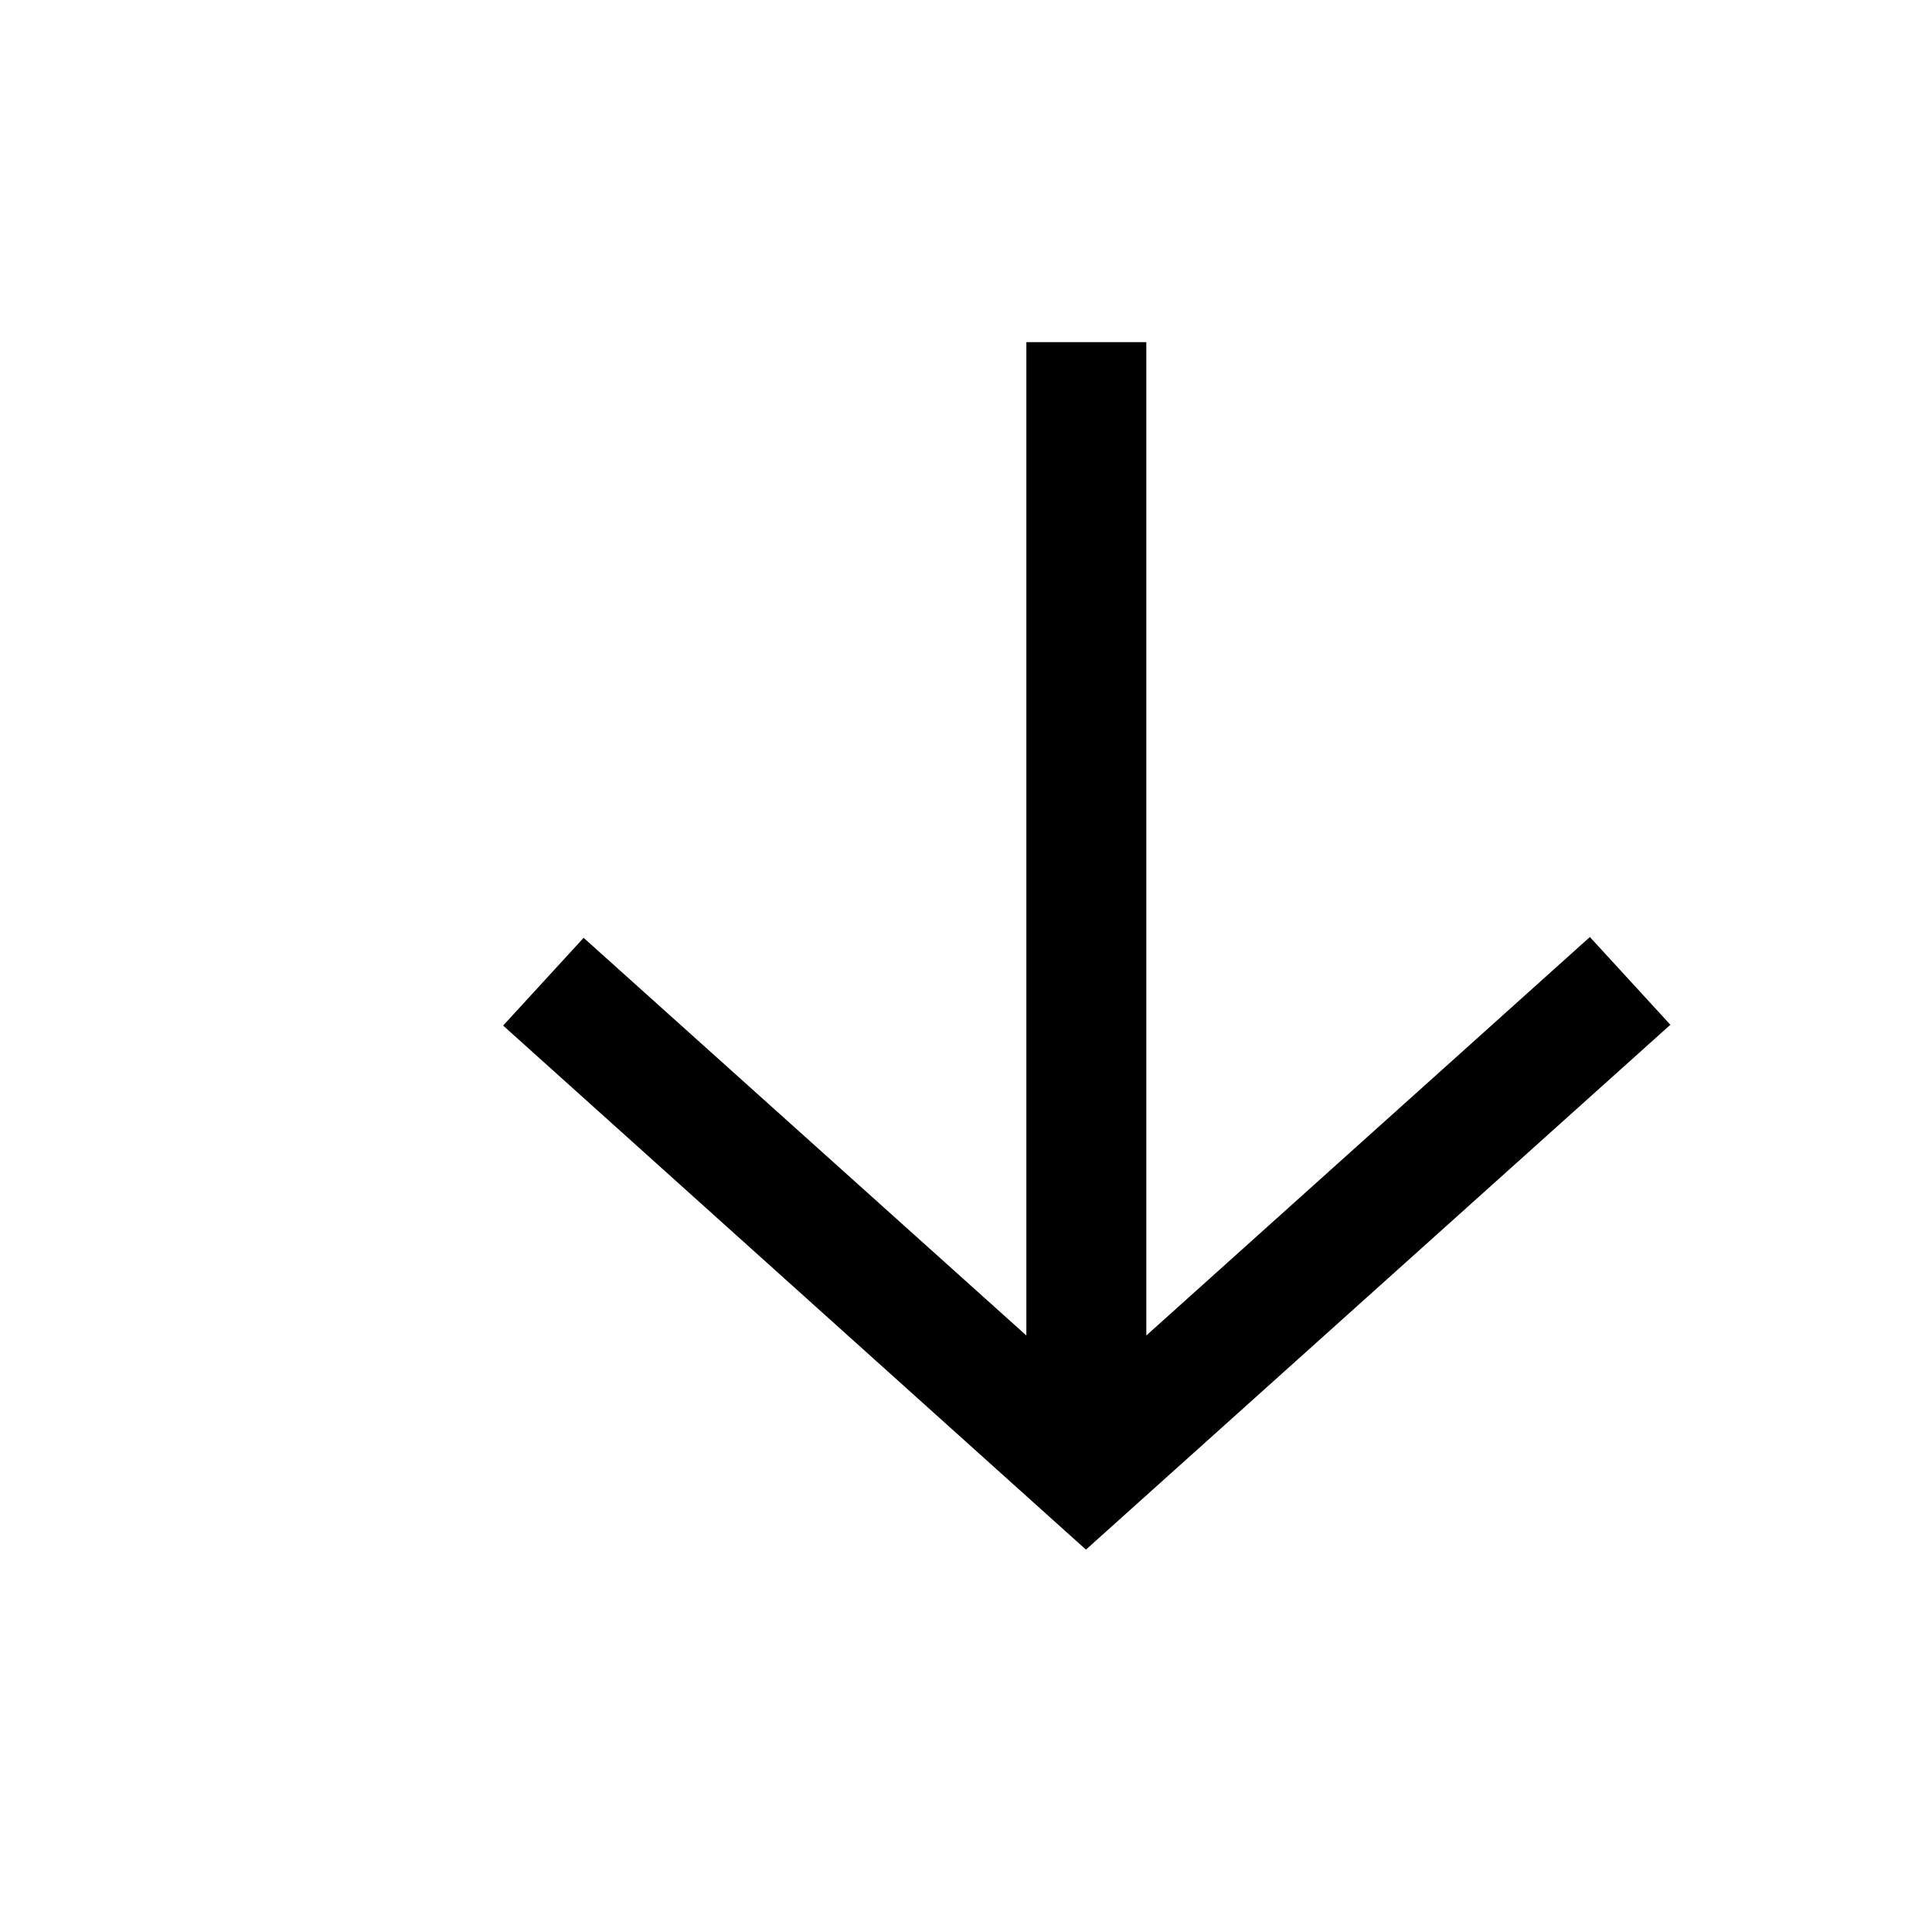
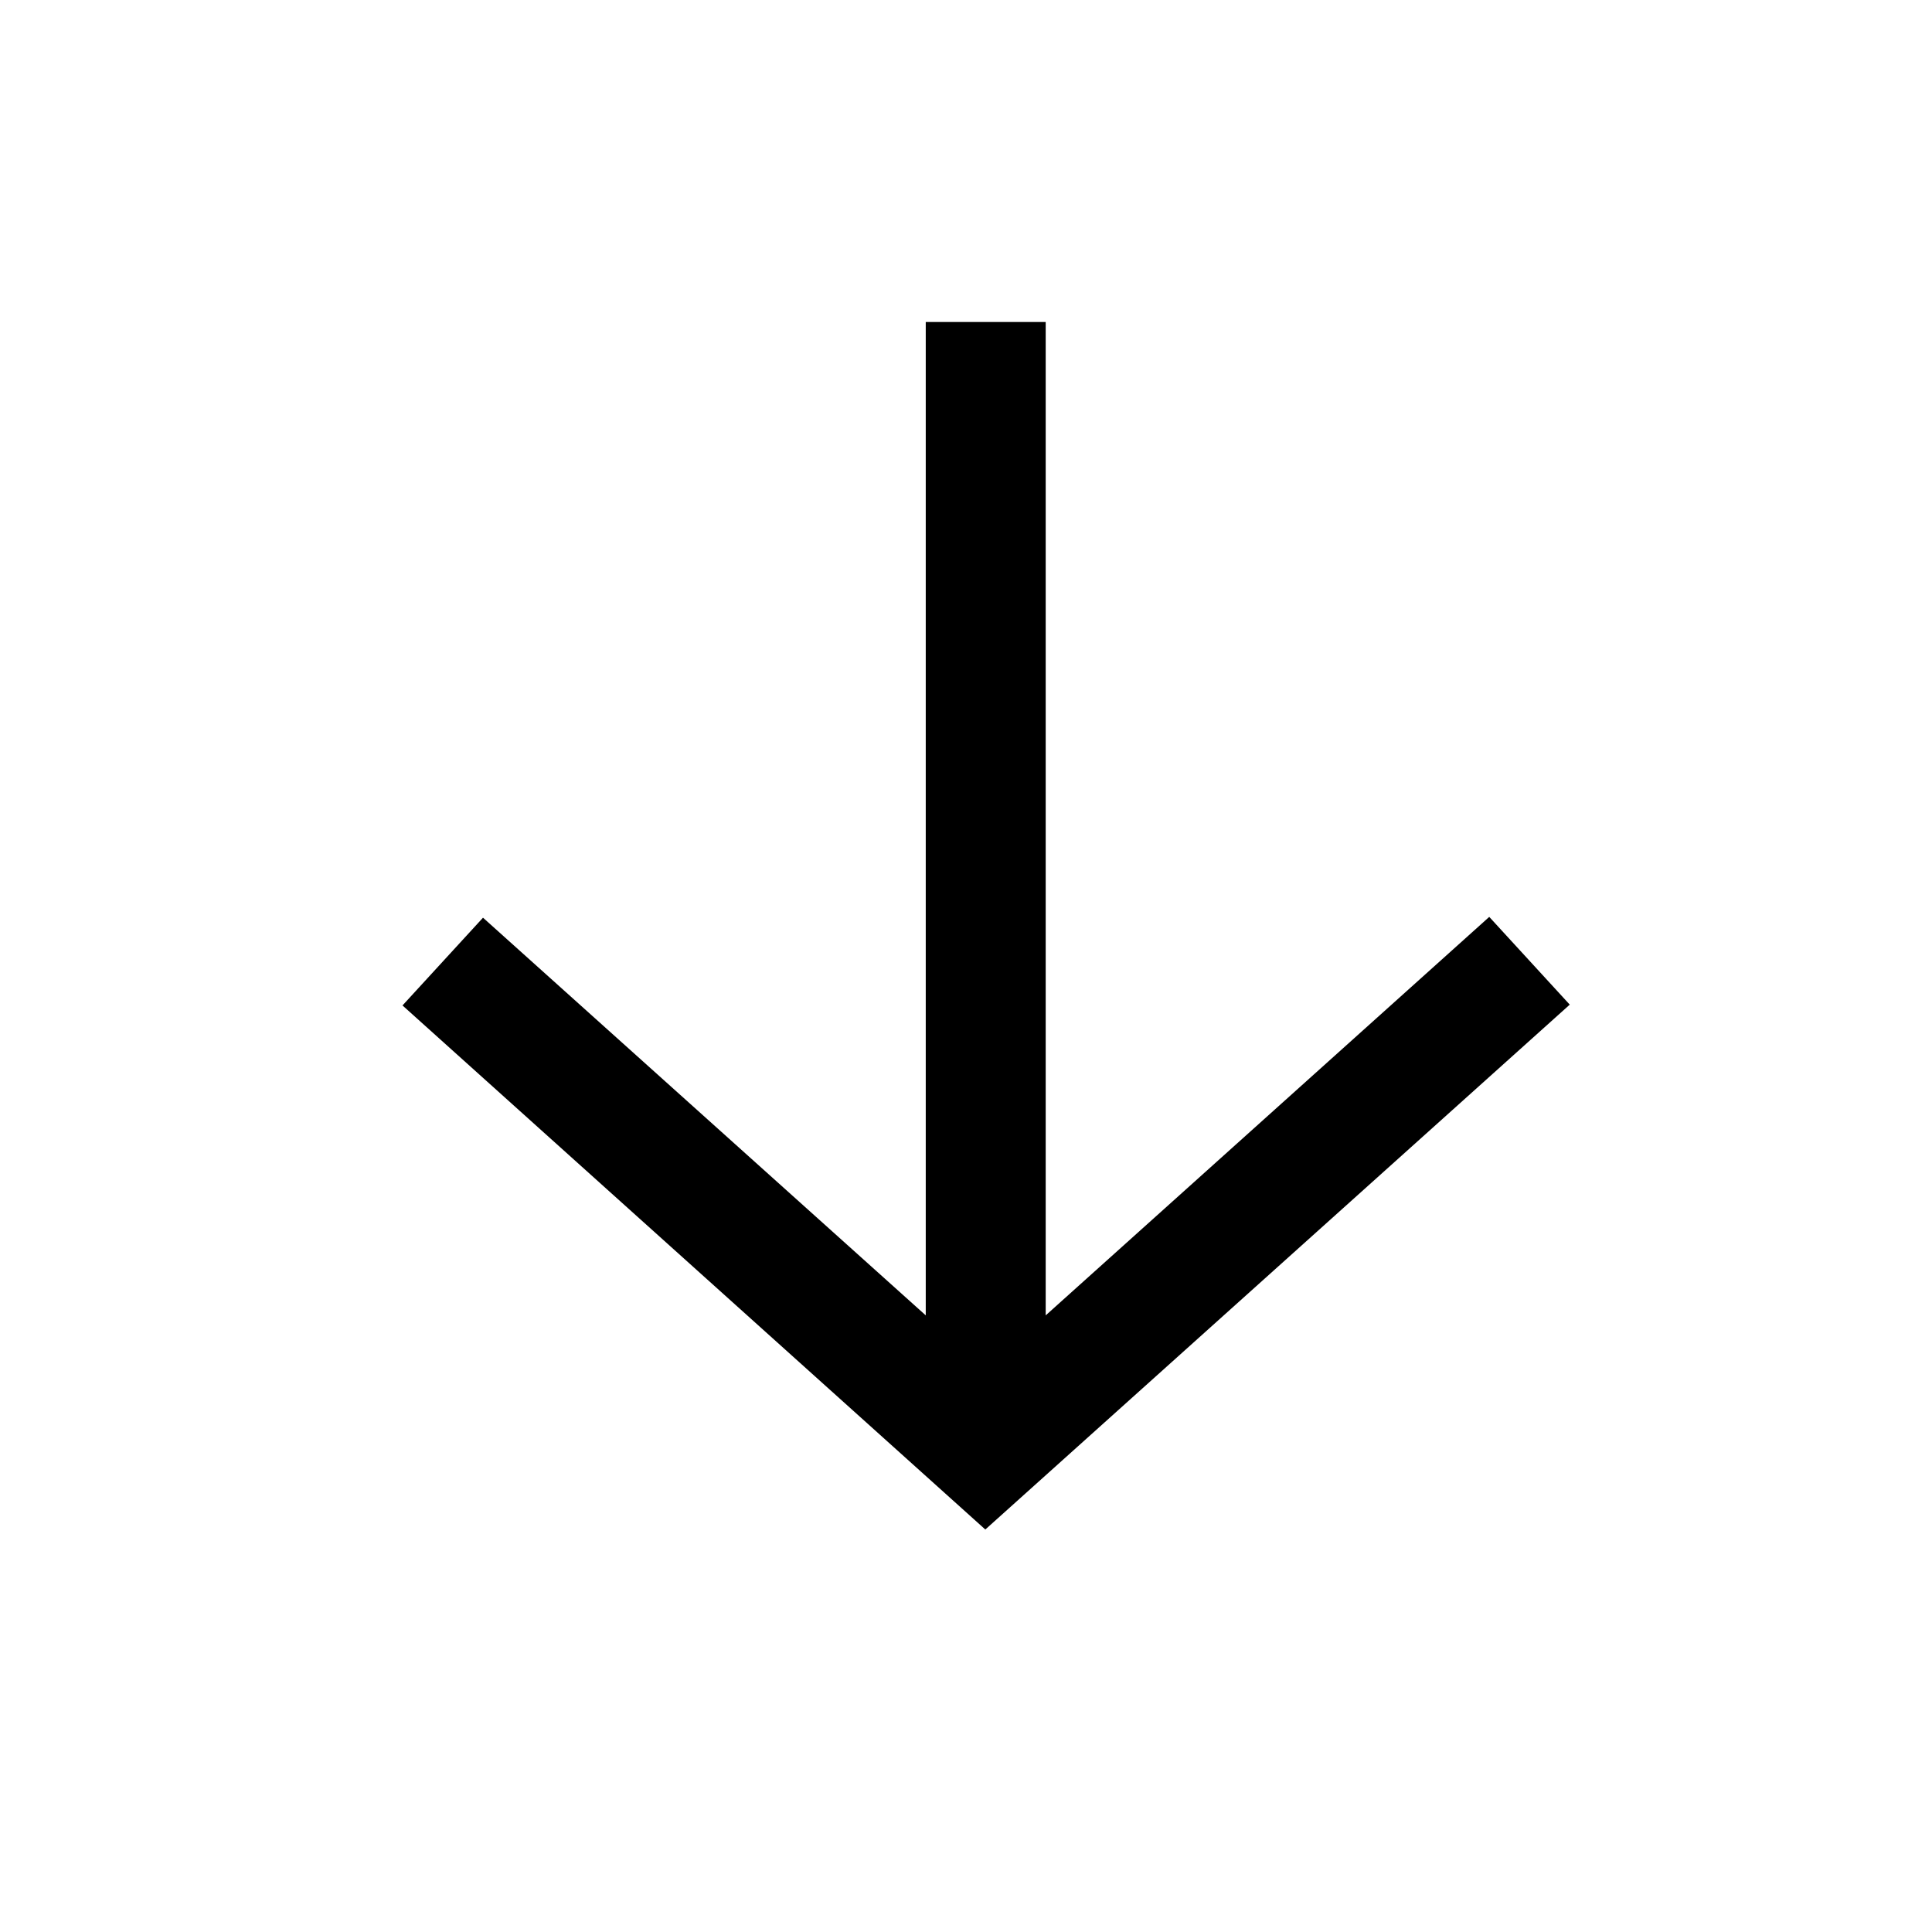
<svg viewBox="0 0 24 24">
-   <path fill="currentColor" d="m13.49 19.25-7.24-6.51 1-1.09 5.5 4.94V4.25h1.49v12.34l5.51-4.95 1 1.09z" />
+   <path fill="currentColor" d="M12.24 19 5 12.49l1-1.09 5.5 4.94V4h1.49v12.34l5.51-4.95 1 1.09z" />
</svg>
